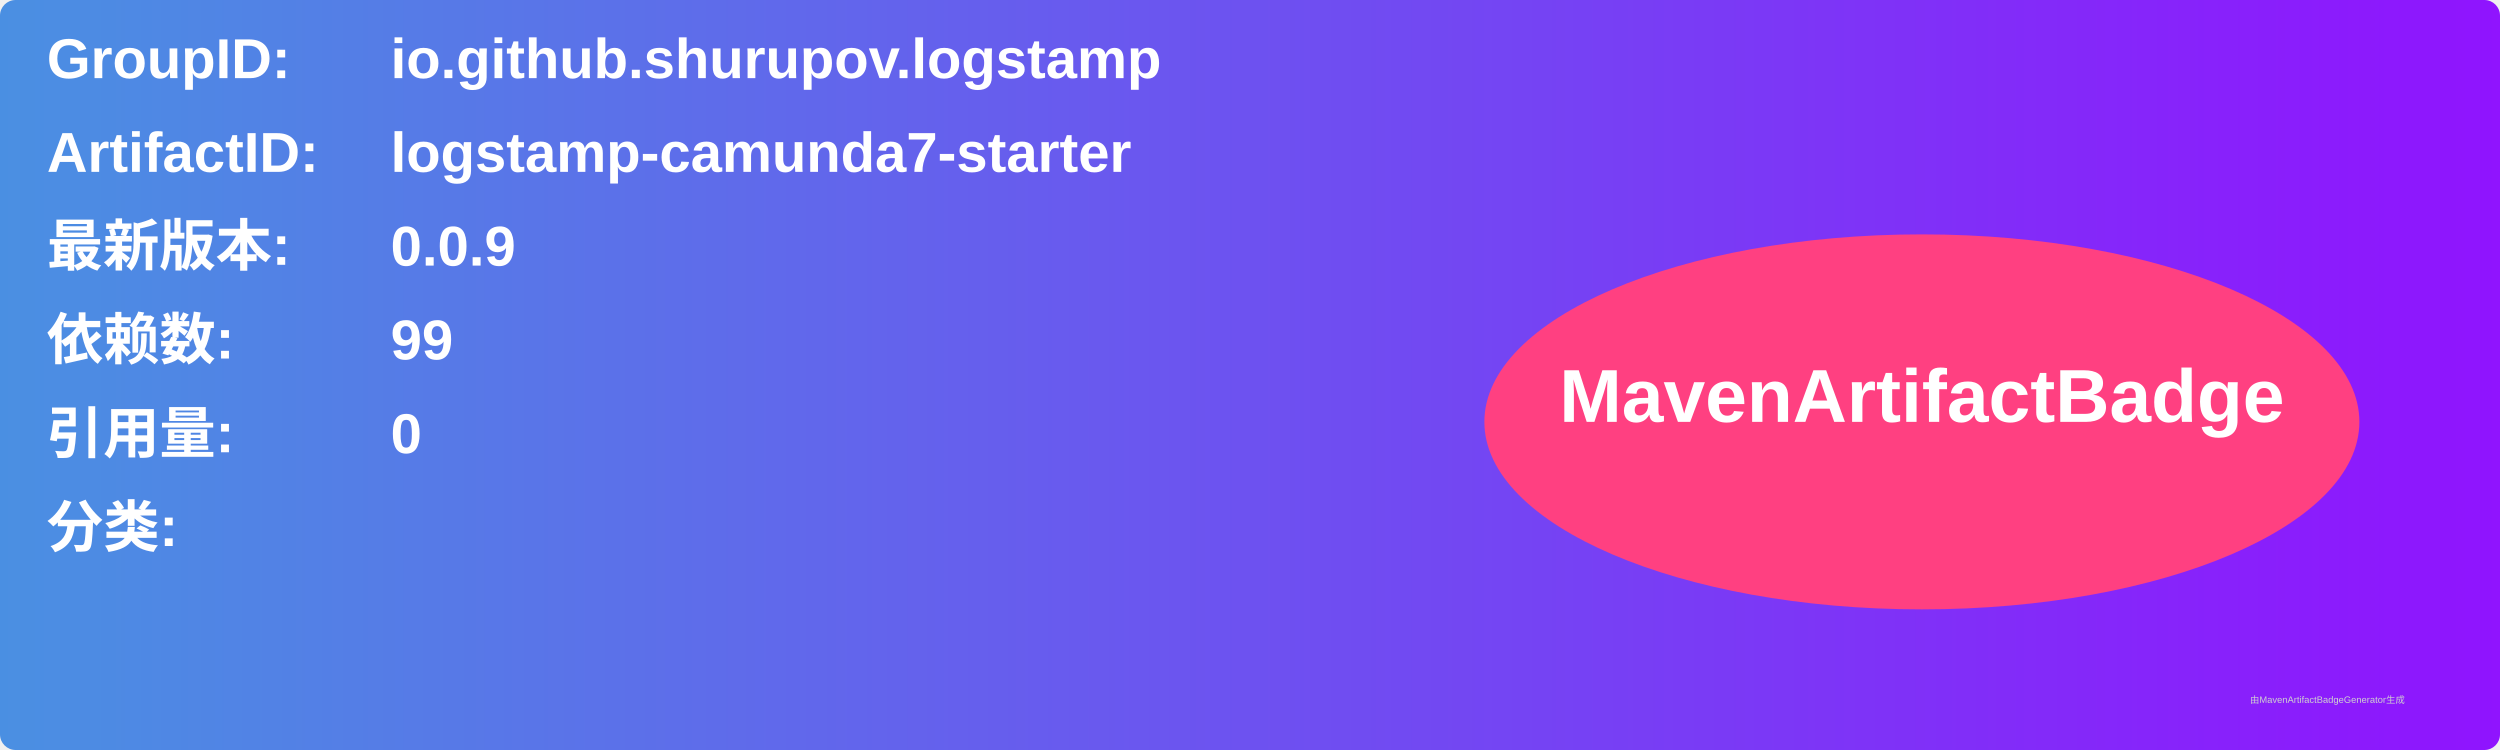
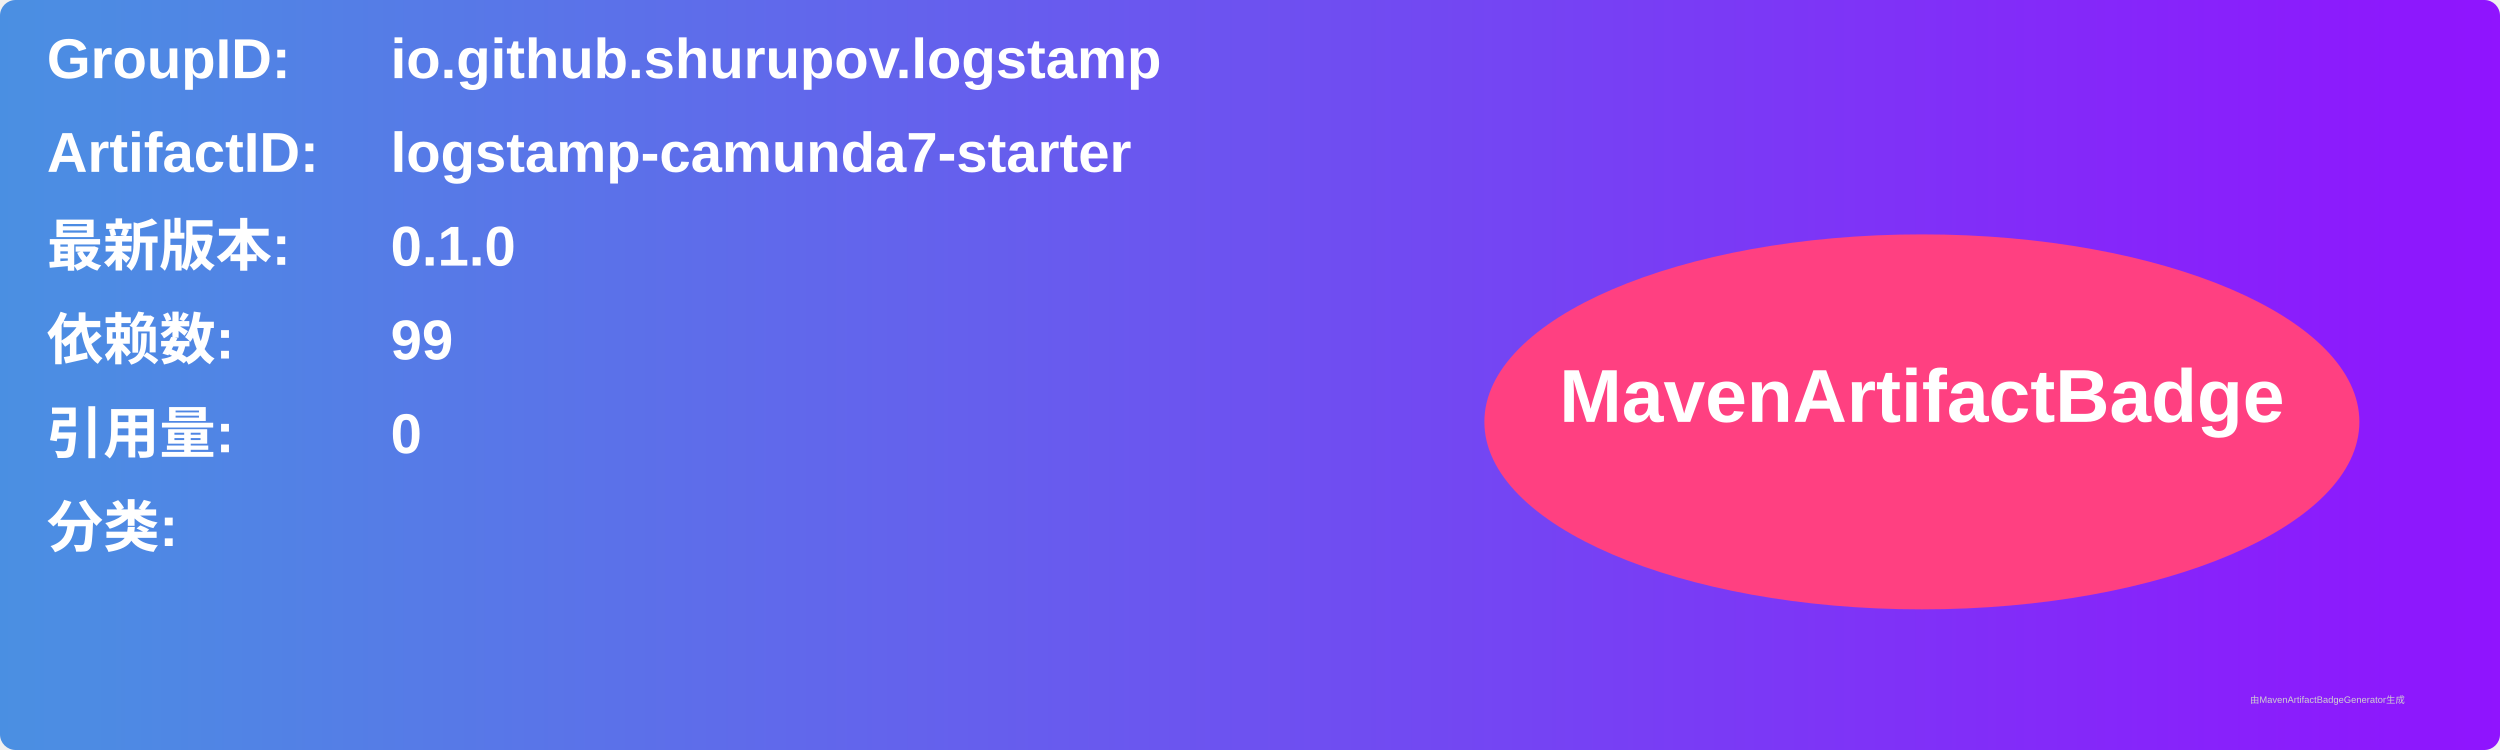
<svg xmlns="http://www.w3.org/2000/svg" width="800" height="240" viewBox="0 0 800 240">
  <linearGradient id="grad" x1="0%" y1="0%" x2="100%" y2="0%">
    <stop offset="0%" stop-color="#4a90e2" />
    <stop offset="100%" stop-color="#9013fe" />
  </linearGradient>
  <rect width="100%" height="100%" rx="5" ry="5" fill="url(#grad)" />
  <g transform="translate(15, 15)">
    <text x="0" y="10" font-family="Arial" font-size="18" fill="white" font-weight="bold" width="260">GroupID:</text>
    <text x="110" y="10" font-family="Arial" font-size="18" fill="white" font-weight="bold" width="460">io.github.shurupov.logstamp</text>
    <text x="0" y="40" font-family="Arial" font-size="18" fill="white" font-weight="bold" width="260">ArtifactID:</text>
    <text x="110" y="40" font-family="Arial" font-size="18" fill="white" font-weight="bold" width="460">logstamp-camunda7-starter</text>
    <text x="0" y="70" font-family="Arial" font-size="18" fill="white" font-weight="bold">最新版本:</text>
    <text x="110" y="70" font-family="Arial" font-size="18" fill="white" font-weight="bold">
-       <tspan font-weight="bold">0.0.9</tspan>
+       <tspan font-weight="bold">0.1.0</tspan>
    </text>
    <text x="0" y="100" font-family="Arial" font-size="18" fill="white" font-weight="bold">依赖数: </text>
    <text x="110" y="100" font-family="Arial" font-size="18" fill="white">
      <tspan font-weight="bold">99</tspan>
    </text>
    <text x="0" y="130" font-family="Arial" font-size="18" fill="white" font-weight="bold">引用量: </text>
    <text x="110" y="130" font-family="Arial" font-size="18" fill="white">
      <tspan font-weight="bold">0</tspan>
    </text>
    <text x="0" y="160" font-family="Arial" font-size="18" fill="white" font-weight="bold">分类:</text>
    <text x="10" y="190" font-family="Arial" font-size="10" fill="white">
      <tspan font-weight="bold" />
    </text>
    <ellipse cx="600" cy="120" rx="140" ry="60" fill="#ff4081" />
    <text x="600" y="120" text-anchor="middle" font-family="Arial" font-size="24" fill="white" font-weight="bold">MavenArtifactBadge</text>
  </g>
  <text x="720" y="225" font-family="Arial" font-size="3" fill="#d0d0d0">由MavenArtifactBadgeGenerator生成</text>
</svg>
